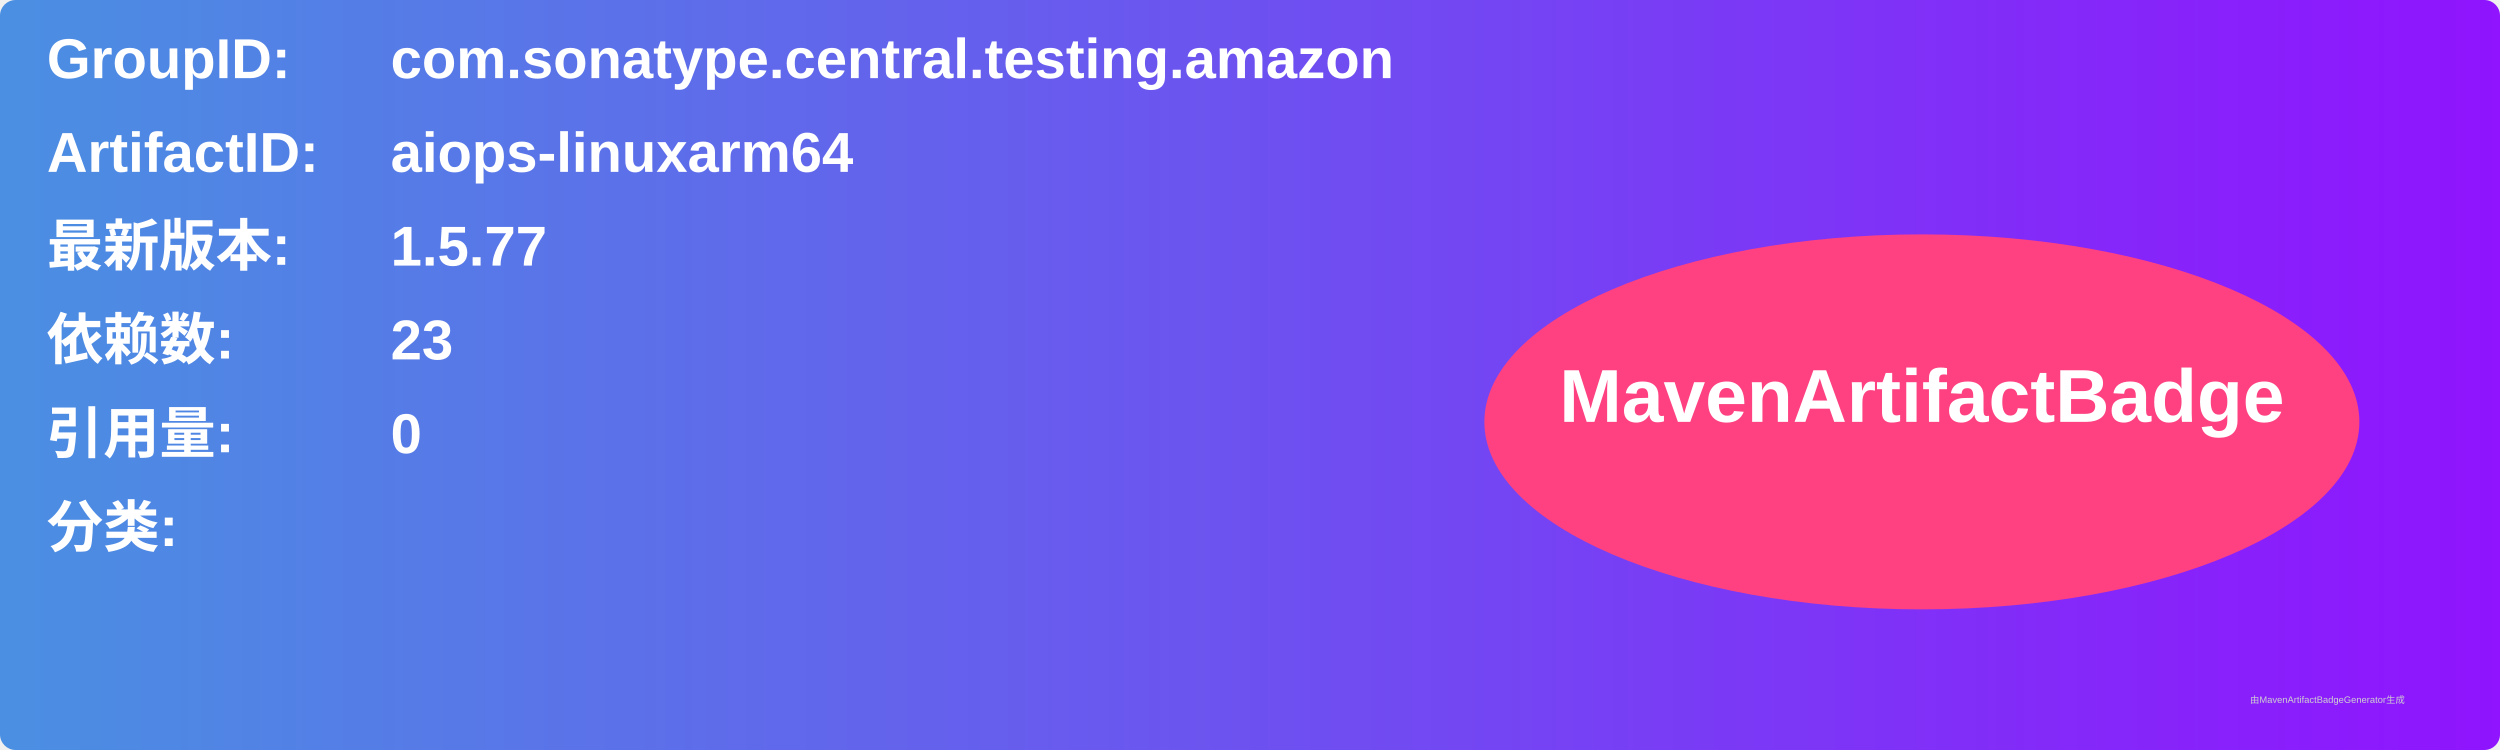
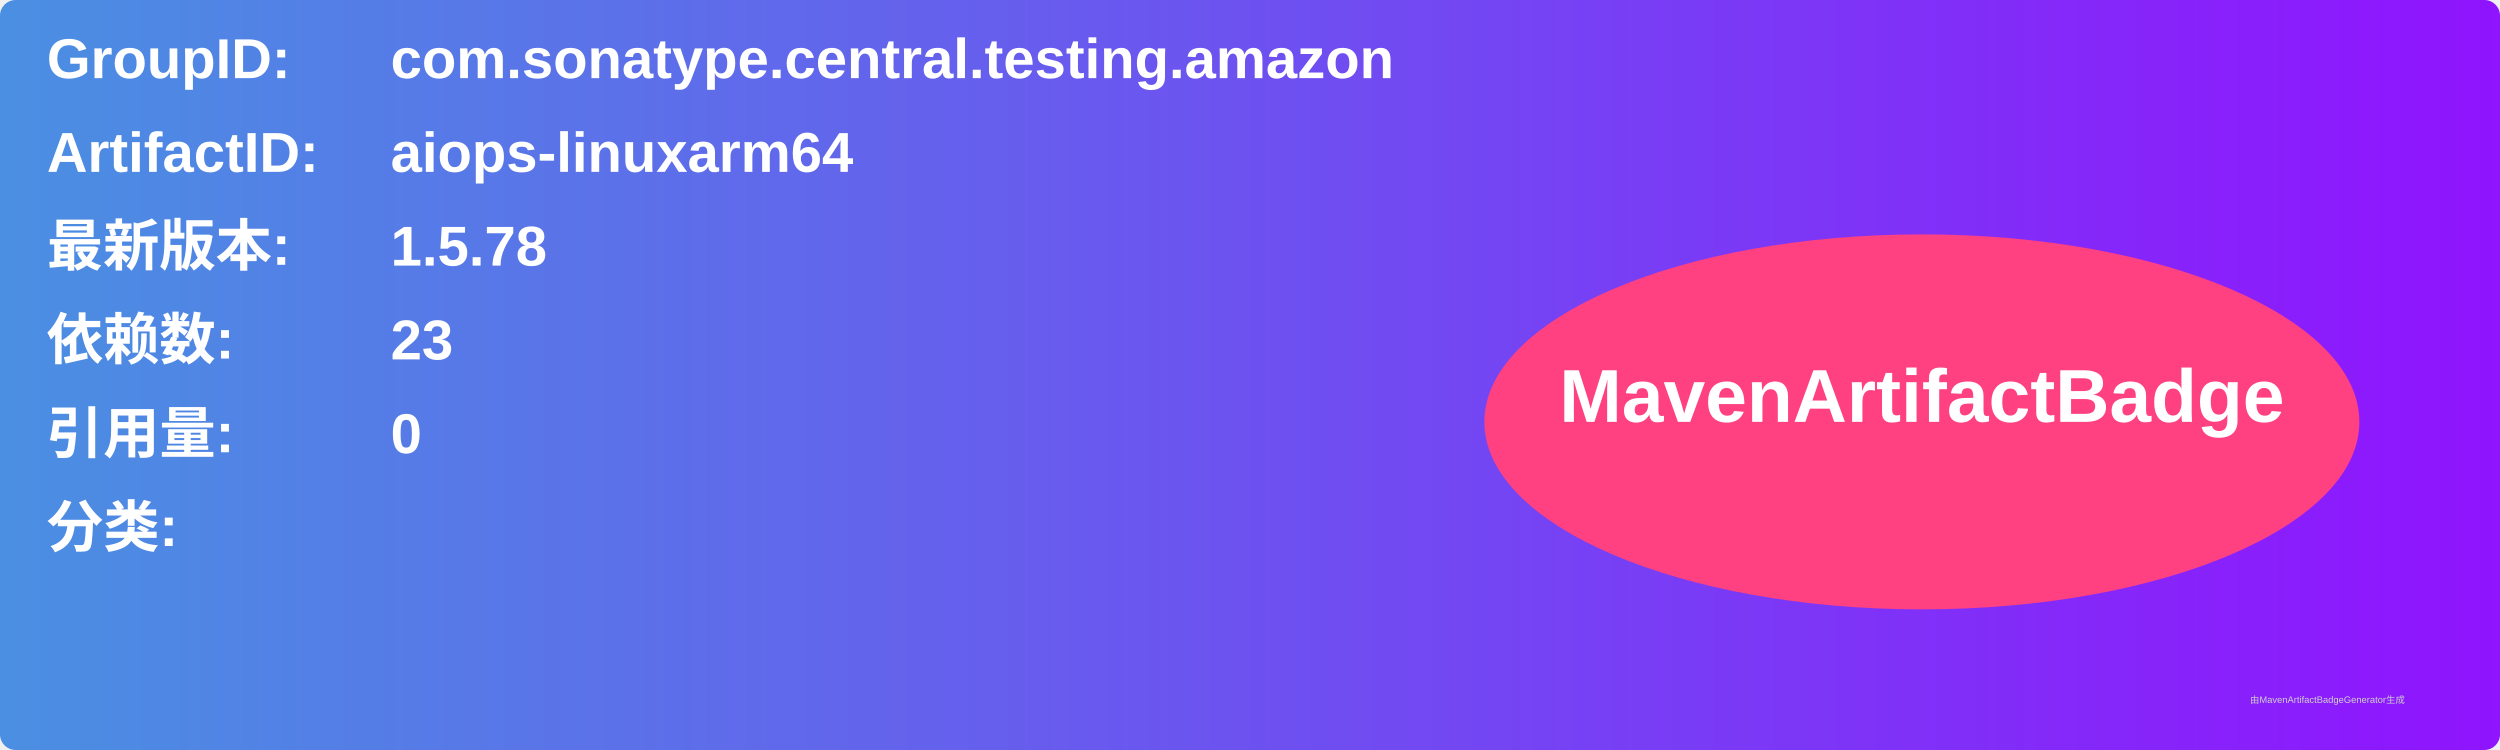
<svg xmlns="http://www.w3.org/2000/svg" width="800" height="240" viewBox="0 0 800 240">
  <linearGradient id="grad" x1="0%" y1="0%" x2="100%" y2="0%">
    <stop offset="0%" stop-color="#4a90e2" />
    <stop offset="100%" stop-color="#9013fe" />
  </linearGradient>
  <rect width="100%" height="100%" rx="5" ry="5" fill="url(#grad)" />
  <g transform="translate(15, 15)">
    <text x="0" y="10" font-family="Arial" font-size="18" fill="white" font-weight="bold" width="260">GroupID:</text>
    <text x="110" y="10" font-family="Arial" font-size="18" fill="white" font-weight="bold" width="460">com.sonatype.central.testing.amazon</text>
    <text x="0" y="40" font-family="Arial" font-size="18" fill="white" font-weight="bold" width="260">ArtifactID:</text>
    <text x="110" y="40" font-family="Arial" font-size="18" fill="white" font-weight="bold" width="460">aiops-linuxarm64</text>
    <text x="0" y="70" font-family="Arial" font-size="18" fill="white" font-weight="bold">最新版本:</text>
    <text x="110" y="70" font-family="Arial" font-size="18" fill="white" font-weight="bold">
-       <tspan font-weight="bold">1.5.77</tspan>
+       <tspan font-weight="bold">1.5.78</tspan>
    </text>
    <text x="0" y="100" font-family="Arial" font-size="18" fill="white" font-weight="bold">依赖数: </text>
    <text x="110" y="100" font-family="Arial" font-size="18" fill="white">
      <tspan font-weight="bold">23</tspan>
    </text>
    <text x="0" y="130" font-family="Arial" font-size="18" fill="white" font-weight="bold">引用量: </text>
    <text x="110" y="130" font-family="Arial" font-size="18" fill="white">
      <tspan font-weight="bold">0</tspan>
    </text>
    <text x="0" y="160" font-family="Arial" font-size="18" fill="white" font-weight="bold">分类:</text>
    <text x="10" y="190" font-family="Arial" font-size="10" fill="white">
      <tspan font-weight="bold" />
    </text>
    <ellipse cx="600" cy="120" rx="140" ry="60" fill="#ff4081" />
    <text x="600" y="120" text-anchor="middle" font-family="Arial" font-size="24" fill="white" font-weight="bold">MavenArtifactBadge</text>
  </g>
  <text x="720" y="225" font-family="Arial" font-size="3" fill="#d0d0d0">由MavenArtifactBadgeGenerator生成</text>
</svg>
